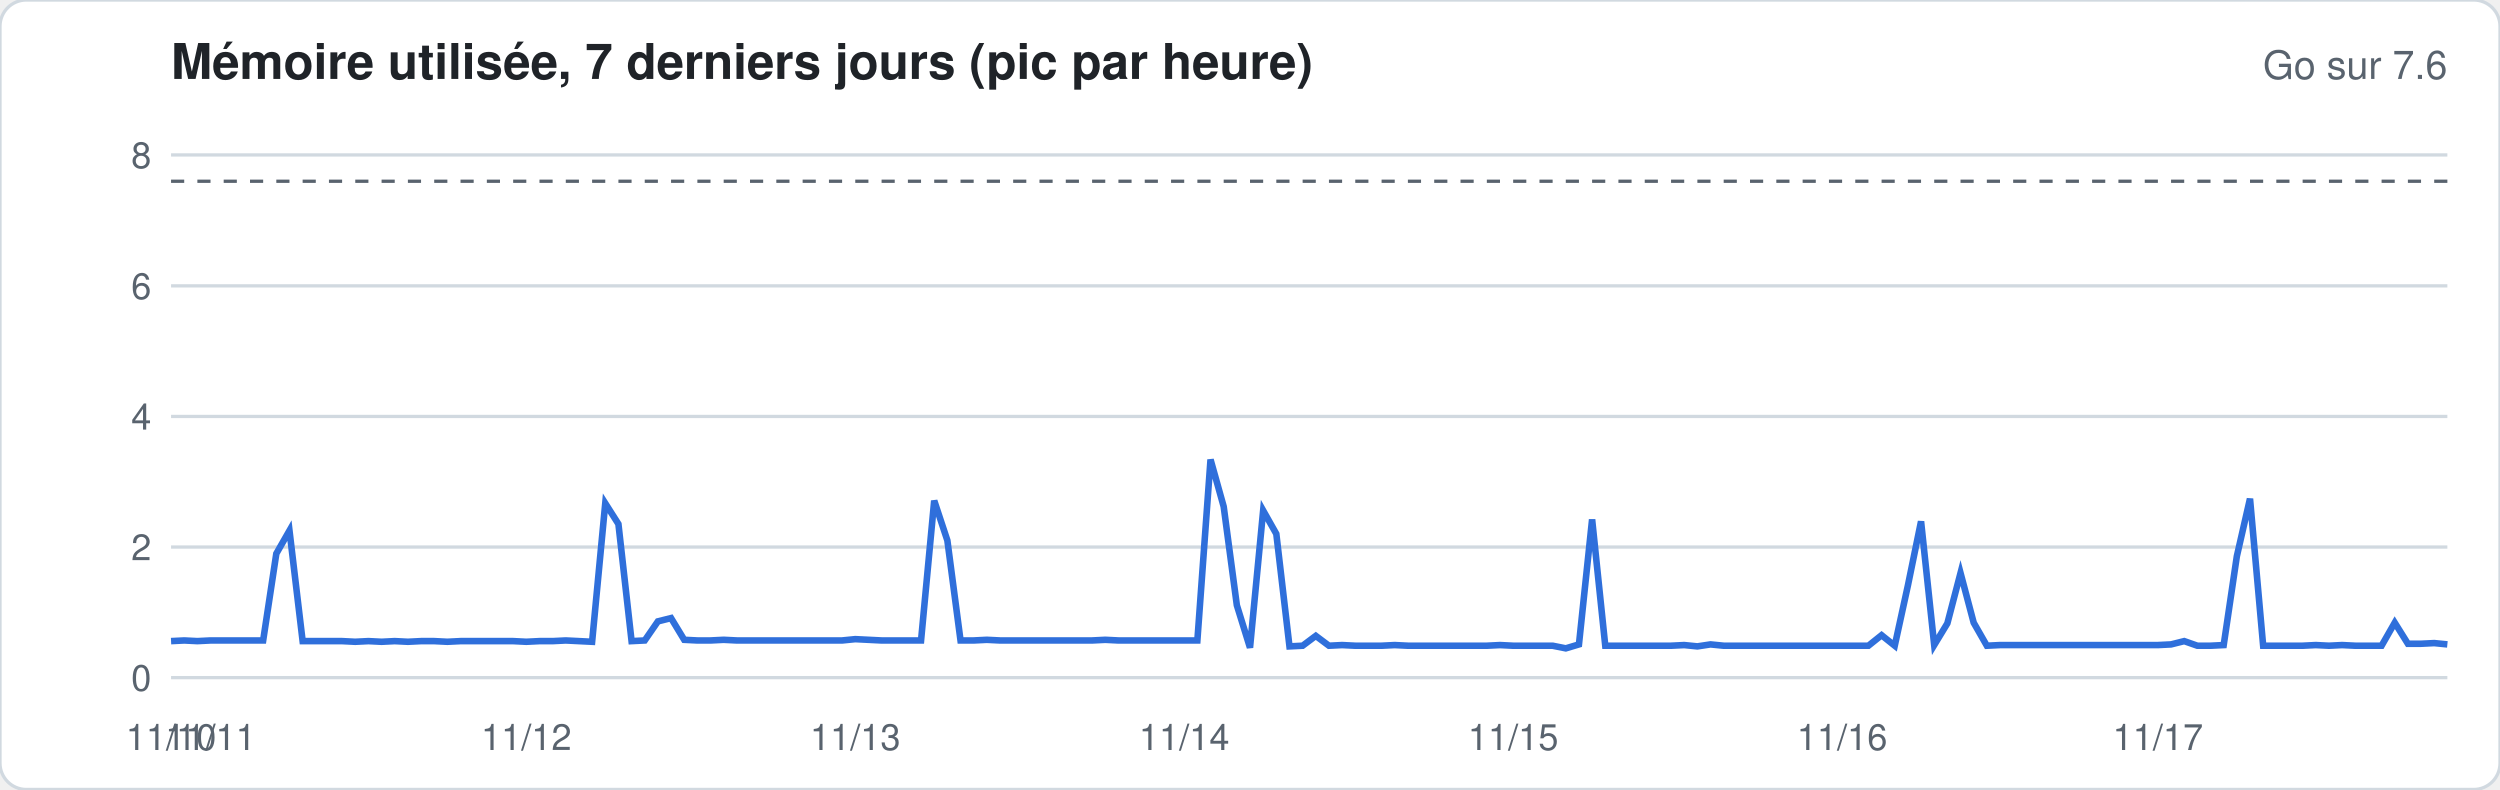
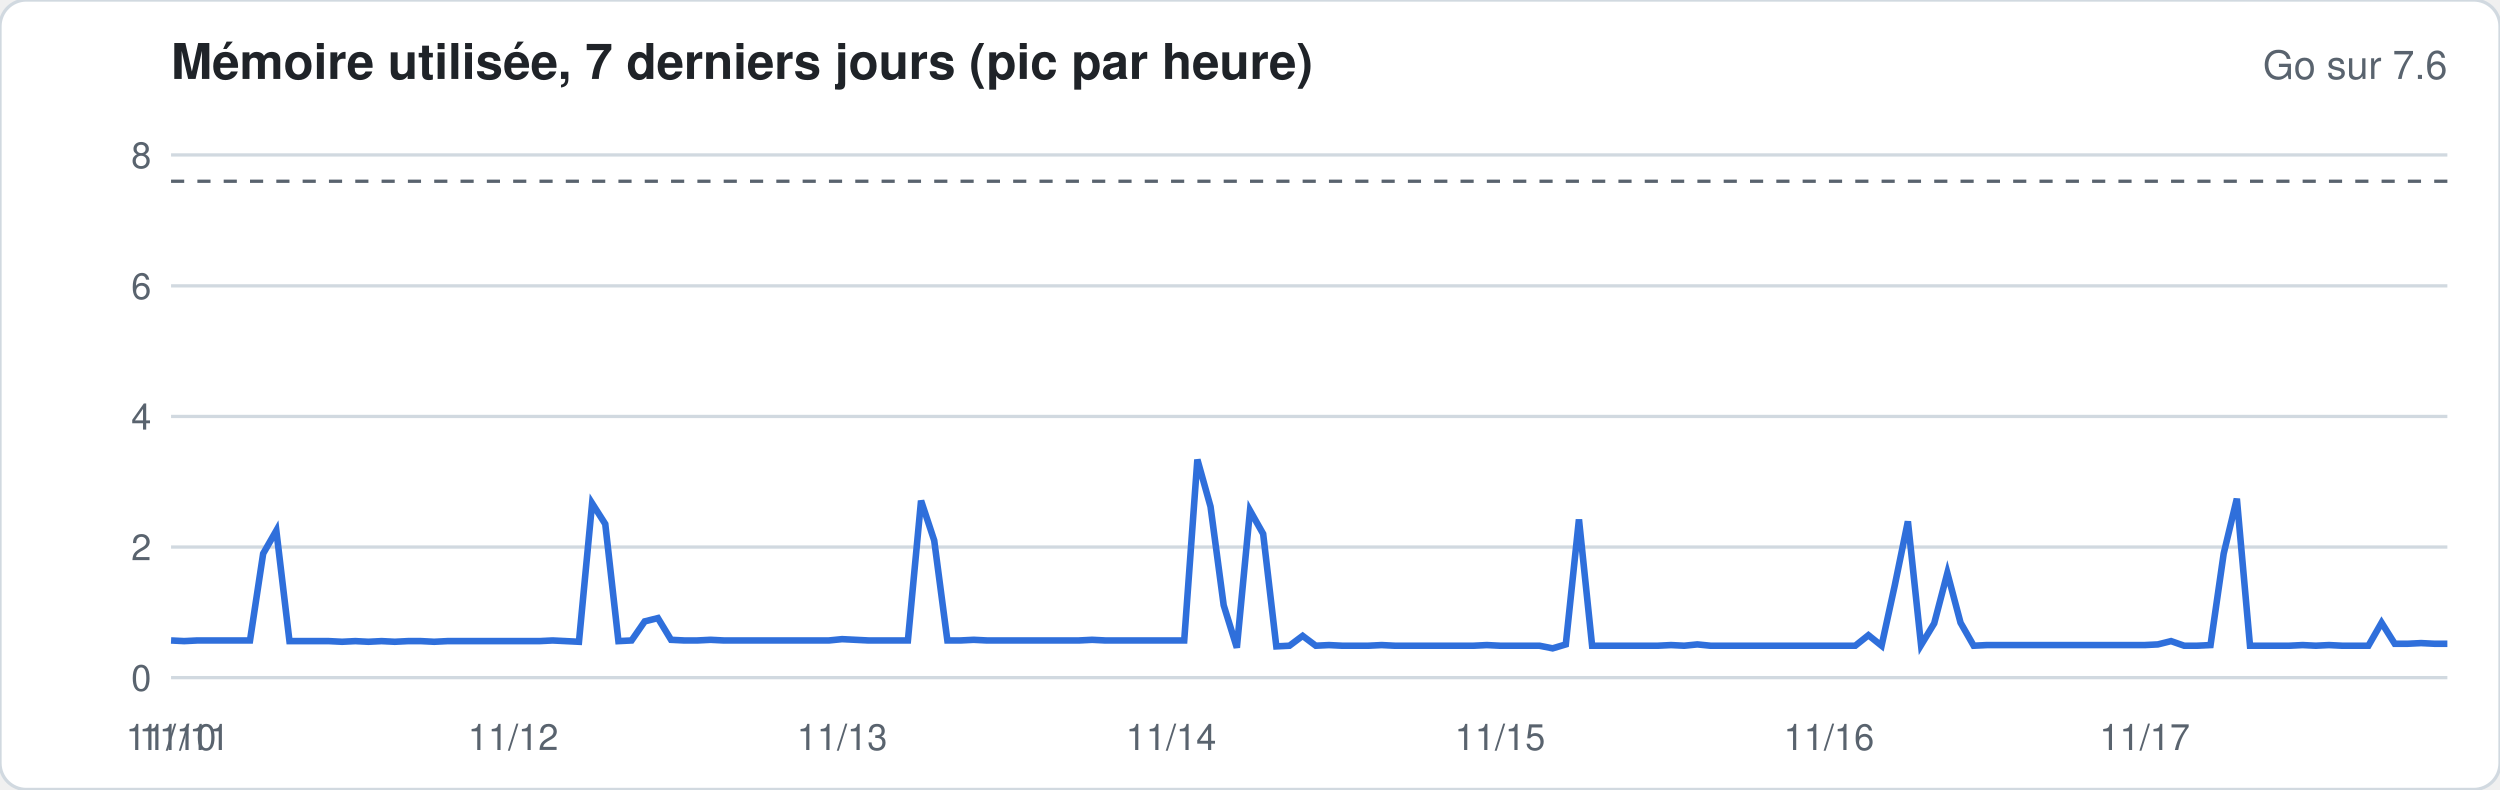
<svg xmlns="http://www.w3.org/2000/svg" width="760" height="240" viewBox="0 0 760 240" font-family="-apple-system,Segoe UI,Helvetica,Arial,sans-serif">
  <rect width="760" height="240" rx="8" fill="#ffffff" stroke="#d1d9e0" />
  <text x="52" y="24" font-size="15" font-weight="600" fill="#1f2328">Mémoire utilisée, 7 derniers jours (pic par heure)</text>
  <text x="744" y="24" font-size="12" fill="#59636e" text-anchor="end">Go sur 7.6</text>
  <line x1="52" x2="744" y1="206.0" y2="206.0" stroke="#d1d9e0" stroke-width="1" />
  <text x="46" y="210.0" font-size="11" fill="#59636e" text-anchor="end">0</text>
  <line x1="52" x2="744" y1="166.3" y2="166.3" stroke="#d1d9e0" stroke-width="1" />
  <text x="46" y="170.3" font-size="11" fill="#59636e" text-anchor="end">2</text>
  <line x1="52" x2="744" y1="126.6" y2="126.6" stroke="#d1d9e0" stroke-width="1" />
  <text x="46" y="130.6" font-size="11" fill="#59636e" text-anchor="end">4</text>
  <line x1="52" x2="744" y1="86.9" y2="86.9" stroke="#d1d9e0" stroke-width="1" />
  <text x="46" y="90.9" font-size="11" fill="#59636e" text-anchor="end">6</text>
  <line x1="52" x2="744" y1="47.1" y2="47.1" stroke="#d1d9e0" stroke-width="1" />
  <text x="46" y="51.1" font-size="11" fill="#59636e" text-anchor="end">8</text>
  <line x1="52" x2="744" y1="55.1" y2="55.1" stroke="#59636e" stroke-dasharray="4 4" />
-   <polyline fill="none" stroke="#2f6fdb" stroke-width="2" points="52.0,194.9 56.0,194.7 60.0,194.9 64.0,194.7 68.0,194.7 72.0,194.7 76.0,194.7 80.0,194.7 84.0,168.3 88.0,161.3 92.0,194.9 96.0,194.9 100.0,194.9 104.0,194.9 108.0,195.1 112.0,194.9 116.0,195.1 120.0,194.9 124.0,195.1 128.0,194.9 132.0,194.9 136.0,195.1 140.0,194.9 144.0,194.9 148.0,194.9 152.0,194.9 156.0,194.9 160.0,195.1 164.0,194.9 168.0,194.9 172.0,194.7 176.0,194.9 180.0,195.1 184.0,153.0 188.0,159.3 192.0,194.9 196.0,194.7 200.0,188.9 204.0,187.9 208.0,194.5 212.0,194.7 216.0,194.7 220.0,194.5 224.0,194.7 228.0,194.7 232.0,194.7 236.0,194.7 240.0,194.7 244.0,194.7 248.0,194.7 252.0,194.7 256.0,194.7 260.0,194.3 264.0,194.5 268.0,194.7 272.0,194.7 276.0,194.7 280.0,194.7 284.0,152.2 288.0,164.3 292.0,194.7 296.0,194.7 300.0,194.5 304.0,194.7 308.0,194.7 312.0,194.7 316.0,194.7 320.0,194.7 324.0,194.7 328.0,194.7 332.0,194.7 336.0,194.5 340.0,194.7 344.0,194.7 348.0,194.7 352.0,194.7 356.0,194.7 360.0,194.7 364.0,194.7 368.0,139.7 372.0,154.0 376.0,184.0 380.0,196.9 384.0,155.2 388.0,162.3 392.0,196.5 396.0,196.3 400.0,193.3 404.0,196.3 408.0,196.1 412.0,196.3 416.0,196.3 420.0,196.3 424.0,196.1 428.0,196.3 432.0,196.3 436.0,196.3 440.0,196.3 444.0,196.3 448.0,196.3 452.0,196.3 456.0,196.1 460.0,196.3 464.0,196.3 468.0,196.3 472.0,196.3 476.0,197.1 480.0,195.9 484.0,157.9 488.0,196.3 492.0,196.3 496.0,196.3 500.0,196.3 504.0,196.3 508.0,196.3 512.0,196.1 516.0,196.5 520.0,195.9 524.0,196.3 528.0,196.3 532.0,196.3 536.0,196.3 540.0,196.3 544.0,196.3 548.0,196.3 552.0,196.3 556.0,196.3 560.0,196.3 564.0,196.3 568.0,196.3 572.0,193.1 576.0,196.3 580.0,178.0 584.0,158.5 588.0,196.1 592.0,189.5 596.0,174.2 600.0,189.3 604.0,196.3 608.0,196.1 612.0,196.1 616.0,196.1 620.0,196.1 624.0,196.1 628.0,196.1 632.0,196.1 636.0,196.1 640.0,196.1 644.0,196.1 648.0,196.1 652.0,196.1 656.0,196.1 660.0,195.9 664.0,194.9 668.0,196.3 672.0,196.3 676.0,196.1 680.0,169.1 684.0,151.6 688.0,196.3 692.0,196.3 696.0,196.3 700.0,196.3 704.0,196.1 708.0,196.3 712.0,196.1 716.0,196.3 720.0,196.3 724.0,196.3 728.0,189.3 732.0,195.7 736.0,195.7 740.0,195.5 744.0,195.9" />
+   <polyline fill="none" stroke="#2f6fdb" stroke-width="2" points="52.0,194.7 56.0,194.9 60.0,194.7 64.0,194.7 68.0,194.7 72.0,194.7 76.0,194.7 80.0,168.3 84.0,161.3 88.0,194.9 92.0,194.9 96.0,194.9 100.0,194.9 104.0,195.1 108.0,194.9 112.0,195.1 116.0,194.9 120.0,195.1 124.0,194.9 128.0,194.9 132.0,195.1 136.0,194.9 140.0,194.9 144.0,194.9 148.0,194.9 152.0,194.9 156.0,194.9 160.0,194.9 164.0,194.9 168.0,194.7 172.0,194.9 176.0,195.1 180.0,153.0 184.0,159.3 188.0,194.9 192.0,194.7 196.0,188.9 200.0,187.9 204.0,194.5 208.0,194.7 212.0,194.7 216.0,194.5 220.0,194.7 224.0,194.7 228.0,194.7 232.0,194.7 236.0,194.7 240.0,194.7 244.0,194.7 248.0,194.7 252.0,194.7 256.0,194.3 260.0,194.5 264.0,194.7 268.0,194.7 272.0,194.7 276.0,194.7 280.0,152.2 284.0,164.3 288.0,194.7 292.0,194.7 296.0,194.5 300.0,194.7 304.0,194.7 308.0,194.7 312.0,194.7 316.0,194.7 320.0,194.7 324.0,194.7 328.0,194.7 332.0,194.5 336.0,194.7 340.0,194.7 344.0,194.7 348.0,194.7 352.0,194.7 356.0,194.7 360.0,194.7 364.0,139.7 368.0,154.0 372.0,184.0 376.0,196.9 380.0,155.2 384.0,162.3 388.0,196.5 392.0,196.3 396.0,193.3 400.0,196.3 404.0,196.1 408.0,196.3 412.0,196.3 416.0,196.3 420.0,196.1 424.0,196.3 428.0,196.3 432.0,196.3 436.0,196.3 440.0,196.3 444.0,196.3 448.0,196.3 452.0,196.1 456.0,196.3 460.0,196.3 464.0,196.3 468.0,196.3 472.0,197.1 476.0,195.9 480.0,157.9 484.0,196.3 488.0,196.3 492.0,196.3 496.0,196.3 500.0,196.3 504.0,196.3 508.0,196.1 512.0,196.3 516.0,195.9 520.0,196.3 524.0,196.3 528.0,196.3 532.0,196.3 536.0,196.3 540.0,196.3 544.0,196.3 548.0,196.3 552.0,196.3 556.0,196.3 560.0,196.3 564.0,196.3 568.0,193.1 572.0,196.3 576.0,178.0 580.0,158.5 584.0,196.1 588.0,189.5 592.0,174.2 596.0,189.3 600.0,196.3 604.0,196.1 608.0,196.1 612.0,196.1 616.0,196.1 620.0,196.1 624.0,196.1 628.0,196.1 632.0,196.1 636.0,196.1 640.0,196.1 644.0,196.1 648.0,196.1 652.0,196.1 656.0,195.9 660.0,194.9 664.0,196.3 668.0,196.3 672.0,196.1 676.0,168.3 680.0,151.6 684.0,196.3 688.0,196.3 692.0,196.3 696.0,196.3 700.0,196.1 704.0,196.3 708.0,196.1 712.0,196.3 716.0,196.3 720.0,196.3 724.0,189.3 728.0,195.7 732.0,195.7 736.0,195.5 740.0,195.7 744.0,195.7" />
  <text x="52.0" y="228" font-size="11" fill="#59636e" text-anchor="middle">11/10</text>
-   <text x="64.0" y="228" font-size="11" fill="#59636e" text-anchor="middle">11/11</text>
-   <text x="160.0" y="228" font-size="11" fill="#59636e" text-anchor="middle">11/12</text>
-   <text x="260.0" y="228" font-size="11" fill="#59636e" text-anchor="middle">11/13</text>
-   <text x="360.0" y="228" font-size="11" fill="#59636e" text-anchor="middle">11/14</text>
-   <text x="460.0" y="228" font-size="11" fill="#59636e" text-anchor="middle">11/15</text>
-   <text x="560.0" y="228" font-size="11" fill="#59636e" text-anchor="middle">11/16</text>
-   <text x="656.0" y="228" font-size="11" fill="#59636e" text-anchor="middle">11/17</text>
+   <text x="56.0" y="228" font-size="11" fill="#59636e" text-anchor="middle">11/11</text>
+   <text x="156.0" y="228" font-size="11" fill="#59636e" text-anchor="middle">11/12</text>
+   <text x="256.0" y="228" font-size="11" fill="#59636e" text-anchor="middle">11/13</text>
+   <text x="356.0" y="228" font-size="11" fill="#59636e" text-anchor="middle">11/14</text>
+   <text x="456.0" y="228" font-size="11" fill="#59636e" text-anchor="middle">11/15</text>
+   <text x="556.0" y="228" font-size="11" fill="#59636e" text-anchor="middle">11/16</text>
+   <text x="652.0" y="228" font-size="11" fill="#59636e" text-anchor="middle">11/17</text>
</svg>
